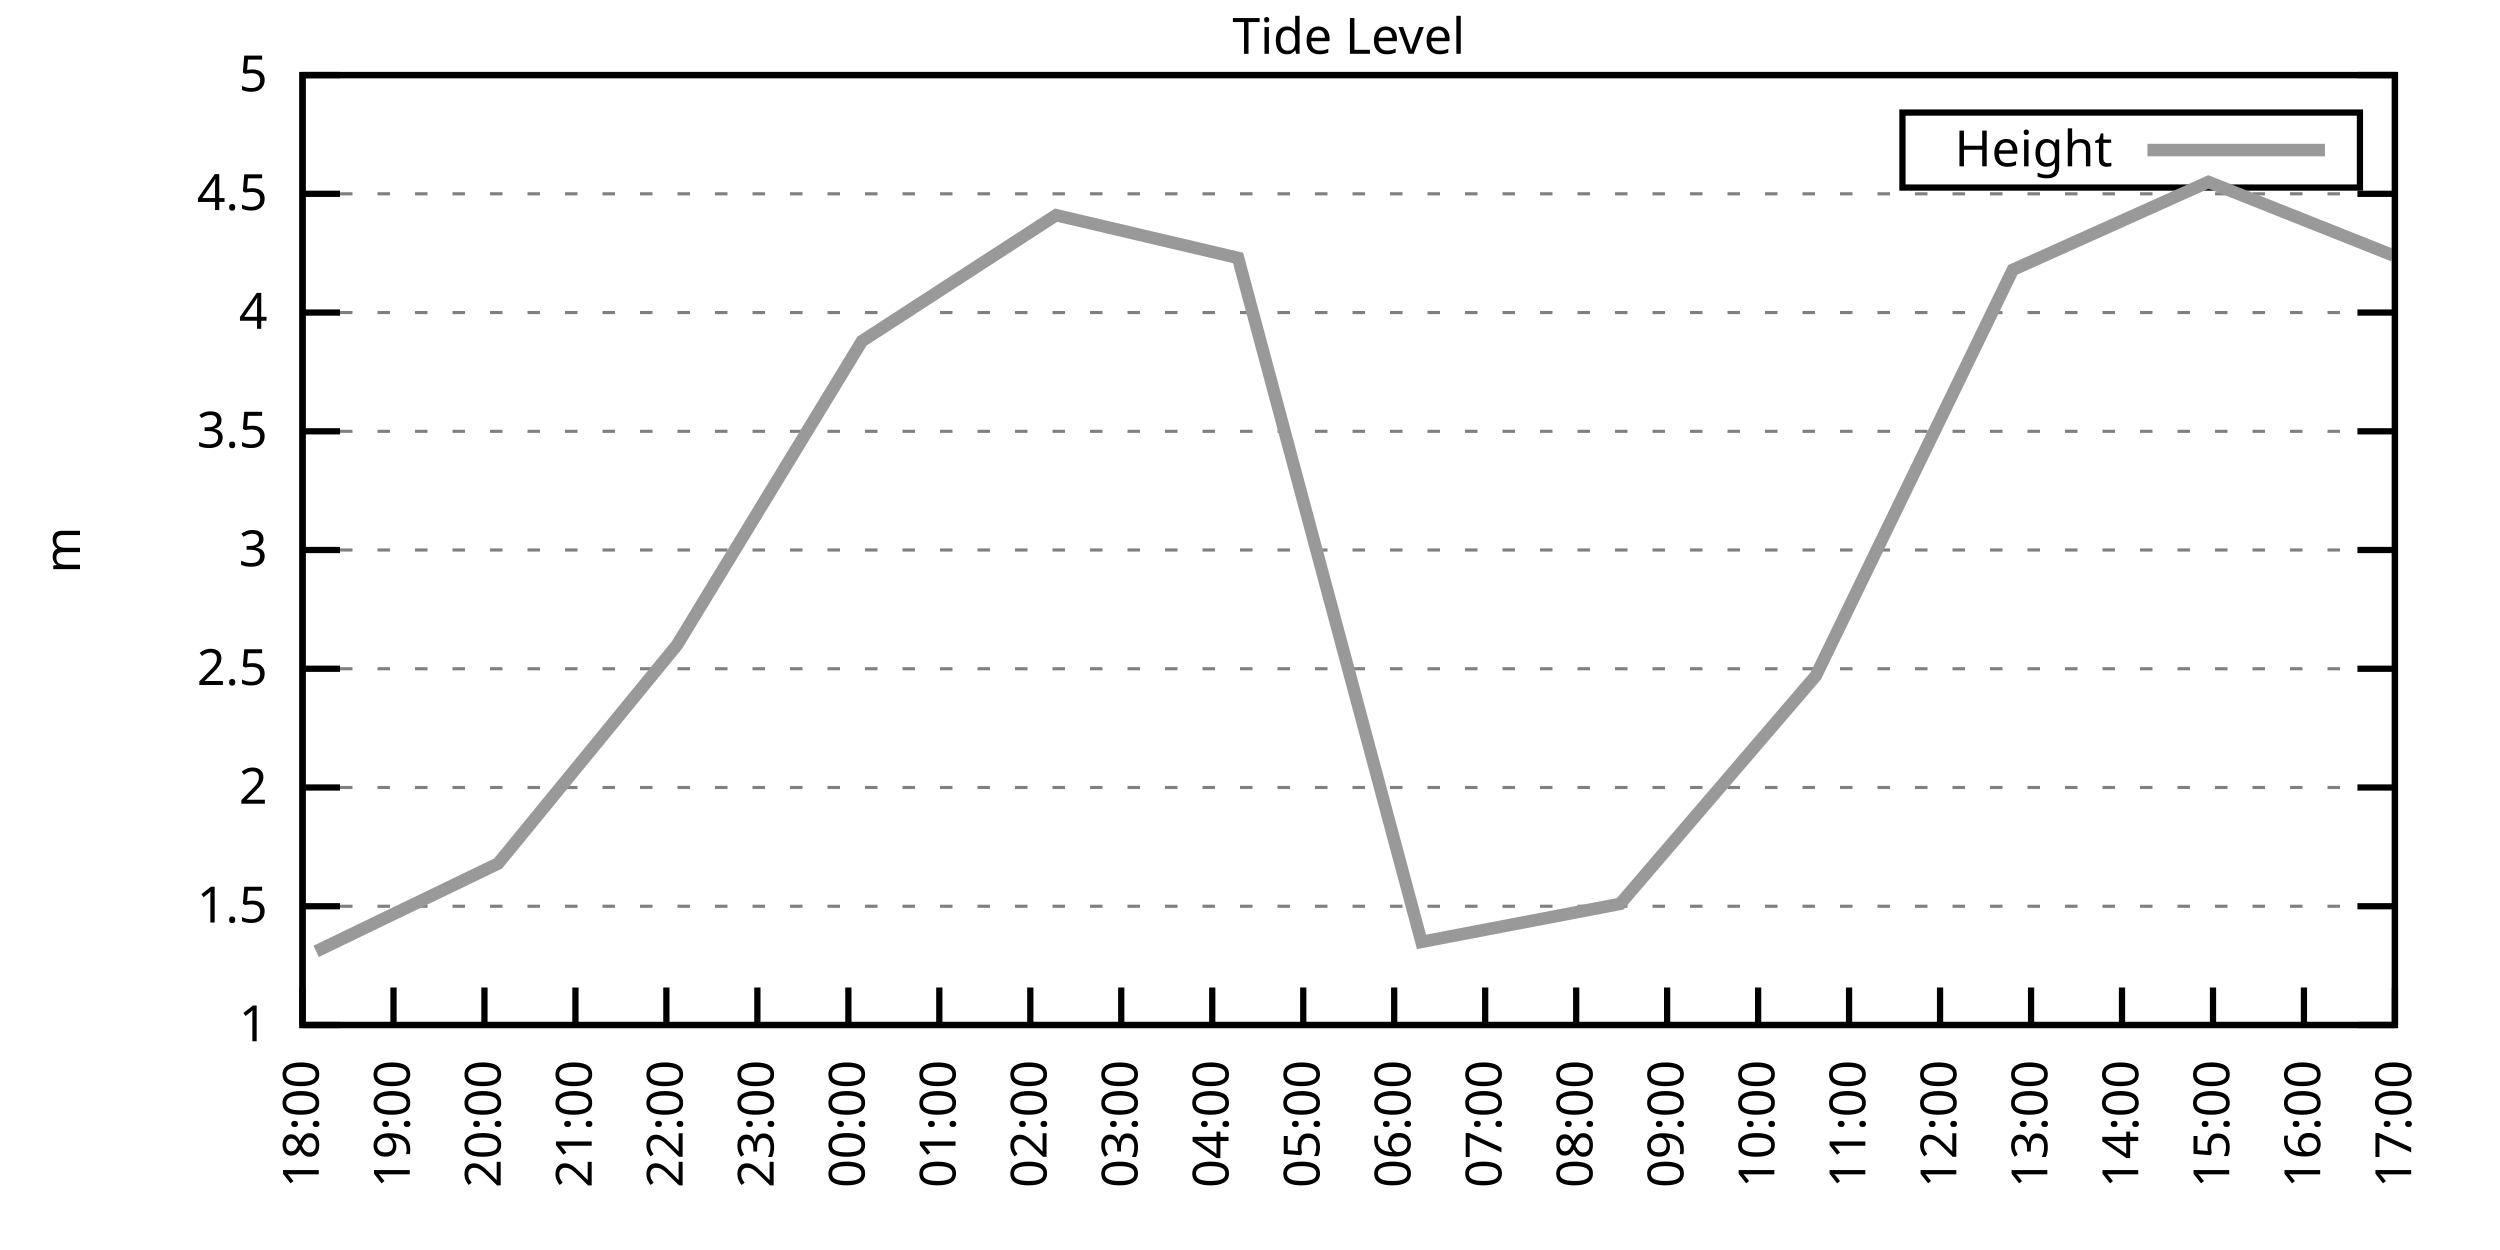
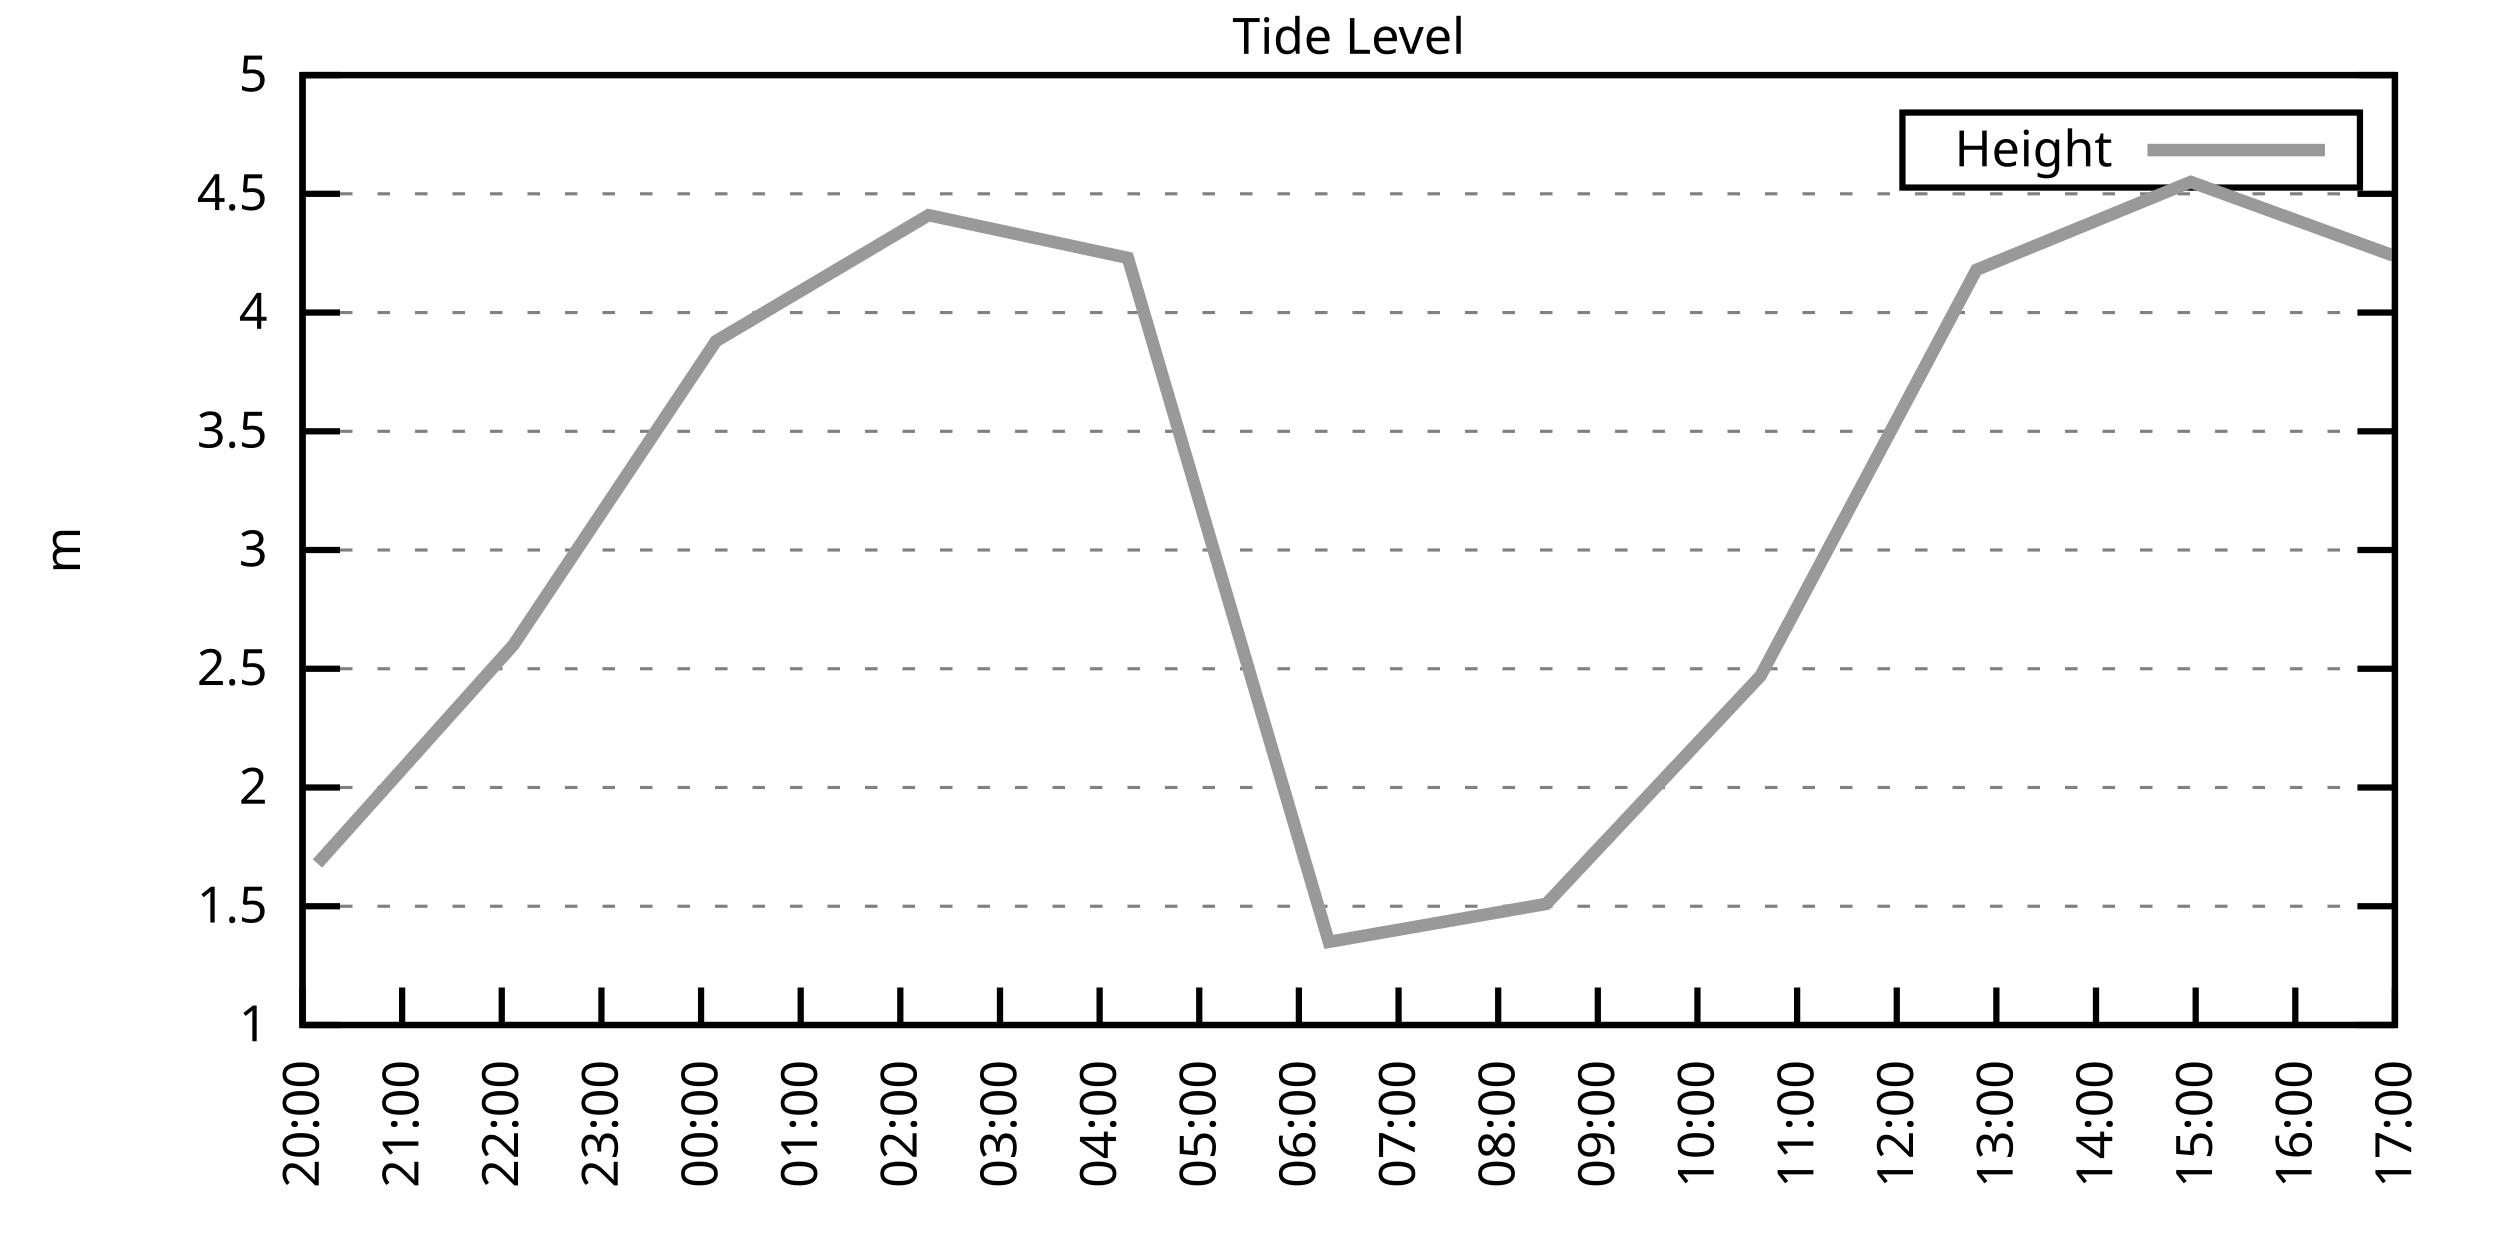
<svg xmlns="http://www.w3.org/2000/svg" xmlns:xlink="http://www.w3.org/1999/xlink" width="400" height="200" viewBox="0 0 400 200">
  <g id="gnuplot_canvas">
    <rect x="0" y="0" width="400" height="200" fill="none" />
    <defs>
      <circle id="gpDot" r="0.5" stroke-width="0.5" stroke="currentColor" />
      <path id="gpPt0" stroke-width="0.333" stroke="currentColor" d="M-1,0 h2 M0,-1 v2" />
      <path id="gpPt1" stroke-width="0.333" stroke="currentColor" d="M-1,-1 L1,1 M1,-1 L-1,1" />
      <path id="gpPt2" stroke-width="0.333" stroke="currentColor" d="M-1,0 L1,0 M0,-1 L0,1 M-1,-1 L1,1 M-1,1 L1,-1" />
      <rect id="gpPt3" stroke-width="0.333" stroke="currentColor" x="-1" y="-1" width="2" height="2" />
      <rect id="gpPt4" stroke-width="0.333" stroke="currentColor" fill="currentColor" x="-1" y="-1" width="2" height="2" />
      <circle id="gpPt5" stroke-width="0.333" stroke="currentColor" cx="0" cy="0" r="1" />
      <use xlink:href="#gpPt5" id="gpPt6" fill="currentColor" stroke="none" />
      <path id="gpPt7" stroke-width="0.333" stroke="currentColor" d="M0,-1.33 L-1.33,0.67 L1.33,0.67 z" />
      <use xlink:href="#gpPt7" id="gpPt8" fill="currentColor" stroke="none" />
      <use xlink:href="#gpPt7" id="gpPt9" stroke="currentColor" transform="rotate(180)" />
      <use xlink:href="#gpPt9" id="gpPt10" fill="currentColor" stroke="none" />
      <use xlink:href="#gpPt3" id="gpPt11" stroke="currentColor" transform="rotate(45)" />
      <use xlink:href="#gpPt11" id="gpPt12" fill="currentColor" stroke="none" />
      <path id="gpPt13" stroke-width="0.333" stroke="currentColor" d="M0,1.330 L1.265,0.411 L0.782,-1.067 L-0.782,-1.076 L-1.265,0.411 z" />
      <use xlink:href="#gpPt13" id="gpPt14" fill="currentColor" stroke="none" />
      <filter id="textbox" filterUnits="objectBoundingBox" x="0" y="0" height="1" width="1">
        <feFlood flood-color="white" flood-opacity="1" result="bgnd" />
        <feComposite in="SourceGraphic" in2="bgnd" operator="atop" />
      </filter>
      <filter id="greybox" filterUnits="objectBoundingBox" x="0" y="0" height="1" width="1">
        <feFlood flood-color="lightgrey" flood-opacity="1" result="grey" />
        <feComposite in="SourceGraphic" in2="grey" operator="atop" />
      </filter>
    </defs>
    <g fill="none" color="white" stroke="currentColor" stroke-width="1.00" stroke-linecap="butt" stroke-linejoin="miter">
</g>
    <g fill="none" color="black" stroke="currentColor" stroke-width="1.00" stroke-linecap="butt" stroke-linejoin="miter">
      <g stroke="none" shape-rendering="crispEdges">
        <polygon fill="rgb(255, 255, 255)" points="48.40,164.00 383.18,164.00 383.18,12.02 48.40,12.02 " />
      </g>
    </g>
    <g fill="none" color="black" stroke="currentColor" stroke-width="1.00" stroke-linecap="butt" stroke-linejoin="miter">
</g>
    <g fill="none" color="black" stroke="black" stroke-width="0.50" stroke-linecap="butt" stroke-linejoin="miter">
</g>
    <g fill="none" color="gray" stroke="currentColor" stroke-width="0.50" stroke-linecap="butt" stroke-linejoin="miter">
      <path stroke="gray" stroke-dasharray="2,4" class="gridline" d="M48.40,164.00 L383.19,164.00  " />
    </g>
    <g fill="none" color="gray" stroke="gray" stroke-width="1.00" stroke-linecap="butt" stroke-linejoin="miter">
</g>
    <g fill="none" color="black" stroke="currentColor" stroke-width="1.00" stroke-linecap="butt" stroke-linejoin="miter">
      <path stroke="black" d="M48.40,164.00 L54.40,164.00 M383.19,164.00 L377.19,164.00  " />
      <g transform="translate(42.80,166.60)" stroke="none" fill="black" font-family="Sans" font-size="8.00" text-anchor="end">
        <text>
          <tspan font-family="Sans"> 1</tspan>
        </text>
      </g>
    </g>
    <g fill="none" color="black" stroke="currentColor" stroke-width="1.00" stroke-linecap="butt" stroke-linejoin="miter">
</g>
    <g fill="none" color="black" stroke="black" stroke-width="0.50" stroke-linecap="butt" stroke-linejoin="miter">
</g>
    <g fill="none" color="gray" stroke="currentColor" stroke-width="0.50" stroke-linecap="butt" stroke-linejoin="miter">
      <path stroke="gray" stroke-dasharray="2,4" class="gridline" d="M48.40,145.00 L383.19,145.00  " />
    </g>
    <g fill="none" color="gray" stroke="gray" stroke-width="1.00" stroke-linecap="butt" stroke-linejoin="miter">
</g>
    <g fill="none" color="black" stroke="currentColor" stroke-width="1.00" stroke-linecap="butt" stroke-linejoin="miter">
      <path stroke="black" d="M48.40,145.00 L54.40,145.00 M383.19,145.00 L377.19,145.00  " />
      <g transform="translate(42.80,147.60)" stroke="none" fill="black" font-family="Sans" font-size="8.00" text-anchor="end">
        <text>
          <tspan font-family="Sans"> 1.5</tspan>
        </text>
      </g>
    </g>
    <g fill="none" color="black" stroke="currentColor" stroke-width="1.00" stroke-linecap="butt" stroke-linejoin="miter">
</g>
    <g fill="none" color="black" stroke="black" stroke-width="0.50" stroke-linecap="butt" stroke-linejoin="miter">
</g>
    <g fill="none" color="gray" stroke="currentColor" stroke-width="0.50" stroke-linecap="butt" stroke-linejoin="miter">
      <path stroke="gray" stroke-dasharray="2,4" class="gridline" d="M48.40,126.00 L383.19,126.00  " />
    </g>
    <g fill="none" color="gray" stroke="gray" stroke-width="1.00" stroke-linecap="butt" stroke-linejoin="miter">
</g>
    <g fill="none" color="black" stroke="currentColor" stroke-width="1.00" stroke-linecap="butt" stroke-linejoin="miter">
      <path stroke="black" d="M48.40,126.00 L54.40,126.00 M383.19,126.00 L377.19,126.00  " />
      <g transform="translate(42.80,128.60)" stroke="none" fill="black" font-family="Sans" font-size="8.00" text-anchor="end">
        <text>
          <tspan font-family="Sans"> 2</tspan>
        </text>
      </g>
    </g>
    <g fill="none" color="black" stroke="currentColor" stroke-width="1.00" stroke-linecap="butt" stroke-linejoin="miter">
</g>
    <g fill="none" color="black" stroke="black" stroke-width="0.50" stroke-linecap="butt" stroke-linejoin="miter">
</g>
    <g fill="none" color="gray" stroke="currentColor" stroke-width="0.50" stroke-linecap="butt" stroke-linejoin="miter">
      <path stroke="gray" stroke-dasharray="2,4" class="gridline" d="M48.40,107.00 L383.19,107.00  " />
    </g>
    <g fill="none" color="gray" stroke="gray" stroke-width="1.00" stroke-linecap="butt" stroke-linejoin="miter">
</g>
    <g fill="none" color="black" stroke="currentColor" stroke-width="1.00" stroke-linecap="butt" stroke-linejoin="miter">
      <path stroke="black" d="M48.40,107.00 L54.40,107.00 M383.19,107.00 L377.19,107.00  " />
      <g transform="translate(42.80,109.60)" stroke="none" fill="black" font-family="Sans" font-size="8.00" text-anchor="end">
        <text>
          <tspan font-family="Sans"> 2.5</tspan>
        </text>
      </g>
    </g>
    <g fill="none" color="black" stroke="currentColor" stroke-width="1.00" stroke-linecap="butt" stroke-linejoin="miter">
</g>
    <g fill="none" color="black" stroke="black" stroke-width="0.50" stroke-linecap="butt" stroke-linejoin="miter">
</g>
    <g fill="none" color="gray" stroke="currentColor" stroke-width="0.50" stroke-linecap="butt" stroke-linejoin="miter">
      <path stroke="gray" stroke-dasharray="2,4" class="gridline" d="M48.40,88.00 L383.19,88.00  " />
    </g>
    <g fill="none" color="gray" stroke="gray" stroke-width="1.00" stroke-linecap="butt" stroke-linejoin="miter">
</g>
    <g fill="none" color="black" stroke="currentColor" stroke-width="1.00" stroke-linecap="butt" stroke-linejoin="miter">
      <path stroke="black" d="M48.40,88.00 L54.40,88.00 M383.19,88.00 L377.19,88.00  " />
      <g transform="translate(42.80,90.60)" stroke="none" fill="black" font-family="Sans" font-size="8.00" text-anchor="end">
        <text>
          <tspan font-family="Sans"> 3</tspan>
        </text>
      </g>
    </g>
    <g fill="none" color="black" stroke="currentColor" stroke-width="1.00" stroke-linecap="butt" stroke-linejoin="miter">
</g>
    <g fill="none" color="black" stroke="black" stroke-width="0.50" stroke-linecap="butt" stroke-linejoin="miter">
</g>
    <g fill="none" color="gray" stroke="currentColor" stroke-width="0.50" stroke-linecap="butt" stroke-linejoin="miter">
      <path stroke="gray" stroke-dasharray="2,4" class="gridline" d="M48.40,69.01 L383.19,69.01  " />
    </g>
    <g fill="none" color="gray" stroke="gray" stroke-width="1.00" stroke-linecap="butt" stroke-linejoin="miter">
</g>
    <g fill="none" color="black" stroke="currentColor" stroke-width="1.00" stroke-linecap="butt" stroke-linejoin="miter">
      <path stroke="black" d="M48.40,69.01 L54.40,69.01 M383.19,69.01 L377.19,69.01  " />
      <g transform="translate(42.80,71.61)" stroke="none" fill="black" font-family="Sans" font-size="8.00" text-anchor="end">
        <text>
          <tspan font-family="Sans"> 3.5</tspan>
        </text>
      </g>
    </g>
    <g fill="none" color="black" stroke="currentColor" stroke-width="1.00" stroke-linecap="butt" stroke-linejoin="miter">
</g>
    <g fill="none" color="black" stroke="black" stroke-width="0.50" stroke-linecap="butt" stroke-linejoin="miter">
</g>
    <g fill="none" color="gray" stroke="currentColor" stroke-width="0.50" stroke-linecap="butt" stroke-linejoin="miter">
      <path stroke="gray" stroke-dasharray="2,4" class="gridline" d="M48.40,50.01 L383.19,50.01  " />
    </g>
    <g fill="none" color="gray" stroke="gray" stroke-width="1.00" stroke-linecap="butt" stroke-linejoin="miter">
</g>
    <g fill="none" color="black" stroke="currentColor" stroke-width="1.00" stroke-linecap="butt" stroke-linejoin="miter">
      <path stroke="black" d="M48.40,50.01 L54.40,50.01 M383.19,50.01 L377.19,50.01  " />
      <g transform="translate(42.80,52.61)" stroke="none" fill="black" font-family="Sans" font-size="8.00" text-anchor="end">
        <text>
          <tspan font-family="Sans"> 4</tspan>
        </text>
      </g>
    </g>
    <g fill="none" color="black" stroke="currentColor" stroke-width="1.00" stroke-linecap="butt" stroke-linejoin="miter">
</g>
    <g fill="none" color="black" stroke="black" stroke-width="0.50" stroke-linecap="butt" stroke-linejoin="miter">
</g>
    <g fill="none" color="gray" stroke="currentColor" stroke-width="0.50" stroke-linecap="butt" stroke-linejoin="miter">
      <path stroke="gray" stroke-dasharray="2,4" class="gridline" d="M48.40,31.01 L383.19,31.01  " />
    </g>
    <g fill="none" color="gray" stroke="gray" stroke-width="1.00" stroke-linecap="butt" stroke-linejoin="miter">
</g>
    <g fill="none" color="black" stroke="currentColor" stroke-width="1.00" stroke-linecap="butt" stroke-linejoin="miter">
      <path stroke="black" d="M48.40,31.01 L54.40,31.01 M383.19,31.01 L377.19,31.01  " />
      <g transform="translate(42.80,33.61)" stroke="none" fill="black" font-family="Sans" font-size="8.00" text-anchor="end">
        <text>
          <tspan font-family="Sans"> 4.5</tspan>
        </text>
      </g>
    </g>
    <g fill="none" color="black" stroke="currentColor" stroke-width="1.00" stroke-linecap="butt" stroke-linejoin="miter">
</g>
    <g fill="none" color="black" stroke="black" stroke-width="0.50" stroke-linecap="butt" stroke-linejoin="miter">
</g>
    <g fill="none" color="gray" stroke="currentColor" stroke-width="0.50" stroke-linecap="butt" stroke-linejoin="miter">
      <path stroke="gray" stroke-dasharray="2,4" class="gridline" d="M48.40,12.01 L383.19,12.01  " />
    </g>
    <g fill="none" color="gray" stroke="gray" stroke-width="1.00" stroke-linecap="butt" stroke-linejoin="miter">
</g>
    <g fill="none" color="black" stroke="currentColor" stroke-width="1.00" stroke-linecap="butt" stroke-linejoin="miter">
      <path stroke="black" d="M48.40,12.01 L54.40,12.01 M383.19,12.01 L377.19,12.01  " />
      <g transform="translate(42.80,14.61)" stroke="none" fill="black" font-family="Sans" font-size="8.00" text-anchor="end">
        <text>
          <tspan font-family="Sans"> 5</tspan>
        </text>
      </g>
    </g>
    <g fill="none" color="black" stroke="currentColor" stroke-width="1.00" stroke-linecap="butt" stroke-linejoin="miter">
      <path stroke="black" d="M48.40,164.00 L48.40,158.00  " />
      <g transform="translate(51.00,169.60) rotate(270.00)" stroke="none" fill="black" font-family="Sans" font-size="8.00" text-anchor="end">
        <text>
-           <tspan font-family="Sans">18:00</tspan>
-         </text>
-       </g>
-     </g>
-     <g fill="none" color="black" stroke="currentColor" stroke-width="1.00" stroke-linecap="butt" stroke-linejoin="miter">
-       <path stroke="black" d="M62.96,164.00 L62.96,158.00  " />
-       <g transform="translate(65.56,169.60) rotate(270.00)" stroke="none" fill="black" font-family="Sans" font-size="8.00" text-anchor="end">
-         <text>
-           <tspan font-family="Sans">19:00</tspan>
-         </text>
-       </g>
-     </g>
-     <g fill="none" color="black" stroke="currentColor" stroke-width="1.00" stroke-linecap="butt" stroke-linejoin="miter">
-       <path stroke="black" d="M77.51,164.00 L77.51,158.00  " />
-       <g transform="translate(80.11,169.60) rotate(270.00)" stroke="none" fill="black" font-family="Sans" font-size="8.00" text-anchor="end">
-         <text>
          <tspan font-family="Sans">20:00</tspan>
        </text>
      </g>
    </g>
    <g fill="none" color="black" stroke="currentColor" stroke-width="1.00" stroke-linecap="butt" stroke-linejoin="miter">
-       <path stroke="black" d="M92.07,164.00 L92.07,158.00  " />
-       <g transform="translate(94.67,169.60) rotate(270.00)" stroke="none" fill="black" font-family="Sans" font-size="8.00" text-anchor="end">
+       <path stroke="black" d="M64.34,164.00 L64.34,158.00  " />
+       <g transform="translate(66.94,169.60) rotate(270.00)" stroke="none" fill="black" font-family="Sans" font-size="8.00" text-anchor="end">
        <text>
          <tspan font-family="Sans">21:00</tspan>
        </text>
      </g>
    </g>
    <g fill="none" color="black" stroke="currentColor" stroke-width="1.00" stroke-linecap="butt" stroke-linejoin="miter">
-       <path stroke="black" d="M106.62,164.00 L106.62,158.00  " />
-       <g transform="translate(109.22,169.60) rotate(270.00)" stroke="none" fill="black" font-family="Sans" font-size="8.00" text-anchor="end">
+       <path stroke="black" d="M80.28,164.00 L80.28,158.00  " />
+       <g transform="translate(82.88,169.60) rotate(270.00)" stroke="none" fill="black" font-family="Sans" font-size="8.00" text-anchor="end">
        <text>
          <tspan font-family="Sans">22:00</tspan>
        </text>
      </g>
    </g>
    <g fill="none" color="black" stroke="currentColor" stroke-width="1.00" stroke-linecap="butt" stroke-linejoin="miter">
-       <path stroke="black" d="M121.18,164.00 L121.18,158.00  " />
-       <g transform="translate(123.78,169.60) rotate(270.00)" stroke="none" fill="black" font-family="Sans" font-size="8.00" text-anchor="end">
+       <path stroke="black" d="M96.23,164.00 L96.23,158.00  " />
+       <g transform="translate(98.83,169.60) rotate(270.00)" stroke="none" fill="black" font-family="Sans" font-size="8.00" text-anchor="end">
        <text>
          <tspan font-family="Sans">23:00</tspan>
        </text>
      </g>
    </g>
    <g fill="none" color="black" stroke="currentColor" stroke-width="1.00" stroke-linecap="butt" stroke-linejoin="miter">
-       <path stroke="black" d="M135.74,164.00 L135.74,158.00  " />
-       <g transform="translate(138.34,169.60) rotate(270.00)" stroke="none" fill="black" font-family="Sans" font-size="8.00" text-anchor="end">
+       <path stroke="black" d="M112.17,164.00 L112.17,158.00  " />
+       <g transform="translate(114.77,169.60) rotate(270.00)" stroke="none" fill="black" font-family="Sans" font-size="8.00" text-anchor="end">
        <text>
          <tspan font-family="Sans">00:00</tspan>
        </text>
      </g>
    </g>
    <g fill="none" color="black" stroke="currentColor" stroke-width="1.00" stroke-linecap="butt" stroke-linejoin="miter">
-       <path stroke="black" d="M150.29,164.00 L150.29,158.00  " />
-       <g transform="translate(152.89,169.60) rotate(270.00)" stroke="none" fill="black" font-family="Sans" font-size="8.00" text-anchor="end">
+       <path stroke="black" d="M128.11,164.00 L128.11,158.00  " />
+       <g transform="translate(130.71,169.60) rotate(270.00)" stroke="none" fill="black" font-family="Sans" font-size="8.00" text-anchor="end">
        <text>
          <tspan font-family="Sans">01:00</tspan>
        </text>
      </g>
    </g>
    <g fill="none" color="black" stroke="currentColor" stroke-width="1.00" stroke-linecap="butt" stroke-linejoin="miter">
-       <path stroke="black" d="M164.85,164.00 L164.85,158.00  " />
-       <g transform="translate(167.45,169.60) rotate(270.00)" stroke="none" fill="black" font-family="Sans" font-size="8.00" text-anchor="end">
+       <path stroke="black" d="M144.05,164.00 L144.05,158.00  " />
+       <g transform="translate(146.65,169.60) rotate(270.00)" stroke="none" fill="black" font-family="Sans" font-size="8.00" text-anchor="end">
        <text>
          <tspan font-family="Sans">02:00</tspan>
        </text>
      </g>
    </g>
    <g fill="none" color="black" stroke="currentColor" stroke-width="1.00" stroke-linecap="butt" stroke-linejoin="miter">
-       <path stroke="black" d="M179.40,164.00 L179.40,158.00  " />
-       <g transform="translate(182.00,169.60) rotate(270.00)" stroke="none" fill="black" font-family="Sans" font-size="8.00" text-anchor="end">
+       <path stroke="black" d="M160.00,164.00 L160.00,158.00  " />
+       <g transform="translate(162.60,169.60) rotate(270.00)" stroke="none" fill="black" font-family="Sans" font-size="8.00" text-anchor="end">
        <text>
          <tspan font-family="Sans">03:00</tspan>
        </text>
      </g>
    </g>
    <g fill="none" color="black" stroke="currentColor" stroke-width="1.00" stroke-linecap="butt" stroke-linejoin="miter">
-       <path stroke="black" d="M193.96,164.00 L193.96,158.00  " />
-       <g transform="translate(196.56,169.60) rotate(270.00)" stroke="none" fill="black" font-family="Sans" font-size="8.00" text-anchor="end">
+       <path stroke="black" d="M175.94,164.00 L175.94,158.00  " />
+       <g transform="translate(178.54,169.60) rotate(270.00)" stroke="none" fill="black" font-family="Sans" font-size="8.00" text-anchor="end">
        <text>
          <tspan font-family="Sans">04:00</tspan>
        </text>
      </g>
    </g>
    <g fill="none" color="black" stroke="currentColor" stroke-width="1.00" stroke-linecap="butt" stroke-linejoin="miter">
-       <path stroke="black" d="M208.52,164.00 L208.52,158.00  " />
-       <g transform="translate(211.12,169.60) rotate(270.00)" stroke="none" fill="black" font-family="Sans" font-size="8.00" text-anchor="end">
+       <path stroke="black" d="M191.88,164.00 L191.88,158.00  " />
+       <g transform="translate(194.48,169.60) rotate(270.00)" stroke="none" fill="black" font-family="Sans" font-size="8.00" text-anchor="end">
        <text>
          <tspan font-family="Sans">05:00</tspan>
        </text>
      </g>
    </g>
    <g fill="none" color="black" stroke="currentColor" stroke-width="1.00" stroke-linecap="butt" stroke-linejoin="miter">
-       <path stroke="black" d="M223.07,164.00 L223.07,158.00  " />
-       <g transform="translate(225.67,169.60) rotate(270.00)" stroke="none" fill="black" font-family="Sans" font-size="8.00" text-anchor="end">
+       <path stroke="black" d="M207.82,164.00 L207.82,158.00  " />
+       <g transform="translate(210.42,169.60) rotate(270.00)" stroke="none" fill="black" font-family="Sans" font-size="8.00" text-anchor="end">
        <text>
          <tspan font-family="Sans">06:00</tspan>
        </text>
      </g>
    </g>
    <g fill="none" color="black" stroke="currentColor" stroke-width="1.00" stroke-linecap="butt" stroke-linejoin="miter">
-       <path stroke="black" d="M237.63,164.00 L237.63,158.00  " />
-       <g transform="translate(240.23,169.60) rotate(270.00)" stroke="none" fill="black" font-family="Sans" font-size="8.00" text-anchor="end">
+       <path stroke="black" d="M223.77,164.00 L223.77,158.00  " />
+       <g transform="translate(226.37,169.60) rotate(270.00)" stroke="none" fill="black" font-family="Sans" font-size="8.00" text-anchor="end">
        <text>
          <tspan font-family="Sans">07:00</tspan>
        </text>
      </g>
    </g>
    <g fill="none" color="black" stroke="currentColor" stroke-width="1.00" stroke-linecap="butt" stroke-linejoin="miter">
-       <path stroke="black" d="M252.19,164.00 L252.19,158.00  " />
-       <g transform="translate(254.79,169.60) rotate(270.00)" stroke="none" fill="black" font-family="Sans" font-size="8.00" text-anchor="end">
+       <path stroke="black" d="M239.71,164.00 L239.71,158.00  " />
+       <g transform="translate(242.31,169.60) rotate(270.00)" stroke="none" fill="black" font-family="Sans" font-size="8.00" text-anchor="end">
        <text>
          <tspan font-family="Sans">08:00</tspan>
        </text>
      </g>
    </g>
    <g fill="none" color="black" stroke="currentColor" stroke-width="1.00" stroke-linecap="butt" stroke-linejoin="miter">
-       <path stroke="black" d="M266.74,164.00 L266.74,158.00  " />
-       <g transform="translate(269.34,169.60) rotate(270.00)" stroke="none" fill="black" font-family="Sans" font-size="8.00" text-anchor="end">
+       <path stroke="black" d="M255.65,164.00 L255.65,158.00  " />
+       <g transform="translate(258.25,169.60) rotate(270.00)" stroke="none" fill="black" font-family="Sans" font-size="8.00" text-anchor="end">
        <text>
          <tspan font-family="Sans">09:00</tspan>
        </text>
      </g>
    </g>
    <g fill="none" color="black" stroke="currentColor" stroke-width="1.00" stroke-linecap="butt" stroke-linejoin="miter">
-       <path stroke="black" d="M281.30,164.00 L281.30,158.00  " />
-       <g transform="translate(283.90,169.60) rotate(270.00)" stroke="none" fill="black" font-family="Sans" font-size="8.00" text-anchor="end">
+       <path stroke="black" d="M271.59,164.00 L271.59,158.00  " />
+       <g transform="translate(274.19,169.60) rotate(270.00)" stroke="none" fill="black" font-family="Sans" font-size="8.00" text-anchor="end">
        <text>
          <tspan font-family="Sans">10:00</tspan>
        </text>
      </g>
    </g>
    <g fill="none" color="black" stroke="currentColor" stroke-width="1.00" stroke-linecap="butt" stroke-linejoin="miter">
-       <path stroke="black" d="M295.85,164.00 L295.85,158.00  " />
-       <g transform="translate(298.45,169.60) rotate(270.00)" stroke="none" fill="black" font-family="Sans" font-size="8.00" text-anchor="end">
+       <path stroke="black" d="M287.54,164.00 L287.54,158.00  " />
+       <g transform="translate(290.14,169.60) rotate(270.00)" stroke="none" fill="black" font-family="Sans" font-size="8.00" text-anchor="end">
        <text>
          <tspan font-family="Sans">11:00</tspan>
        </text>
      </g>
    </g>
    <g fill="none" color="black" stroke="currentColor" stroke-width="1.00" stroke-linecap="butt" stroke-linejoin="miter">
-       <path stroke="black" d="M310.41,164.00 L310.41,158.00  " />
-       <g transform="translate(313.01,169.60) rotate(270.00)" stroke="none" fill="black" font-family="Sans" font-size="8.00" text-anchor="end">
+       <path stroke="black" d="M303.48,164.00 L303.48,158.00  " />
+       <g transform="translate(306.08,169.60) rotate(270.00)" stroke="none" fill="black" font-family="Sans" font-size="8.00" text-anchor="end">
        <text>
          <tspan font-family="Sans">12:00</tspan>
        </text>
      </g>
    </g>
    <g fill="none" color="black" stroke="currentColor" stroke-width="1.00" stroke-linecap="butt" stroke-linejoin="miter">
-       <path stroke="black" d="M324.97,164.00 L324.97,158.00  " />
-       <g transform="translate(327.57,169.60) rotate(270.00)" stroke="none" fill="black" font-family="Sans" font-size="8.00" text-anchor="end">
+       <path stroke="black" d="M319.42,164.00 L319.42,158.00  " />
+       <g transform="translate(322.02,169.60) rotate(270.00)" stroke="none" fill="black" font-family="Sans" font-size="8.00" text-anchor="end">
        <text>
          <tspan font-family="Sans">13:00</tspan>
        </text>
      </g>
    </g>
    <g fill="none" color="black" stroke="currentColor" stroke-width="1.00" stroke-linecap="butt" stroke-linejoin="miter">
-       <path stroke="black" d="M339.52,164.00 L339.52,158.00  " />
-       <g transform="translate(342.12,169.60) rotate(270.00)" stroke="none" fill="black" font-family="Sans" font-size="8.00" text-anchor="end">
+       <path stroke="black" d="M335.36,164.00 L335.36,158.00  " />
+       <g transform="translate(337.96,169.60) rotate(270.00)" stroke="none" fill="black" font-family="Sans" font-size="8.00" text-anchor="end">
        <text>
          <tspan font-family="Sans">14:00</tspan>
        </text>
      </g>
    </g>
    <g fill="none" color="black" stroke="currentColor" stroke-width="1.00" stroke-linecap="butt" stroke-linejoin="miter">
-       <path stroke="black" d="M354.08,164.00 L354.08,158.00  " />
-       <g transform="translate(356.68,169.60) rotate(270.00)" stroke="none" fill="black" font-family="Sans" font-size="8.00" text-anchor="end">
+       <path stroke="black" d="M351.31,164.00 L351.31,158.00  " />
+       <g transform="translate(353.91,169.60) rotate(270.00)" stroke="none" fill="black" font-family="Sans" font-size="8.00" text-anchor="end">
        <text>
          <tspan font-family="Sans">15:00</tspan>
        </text>
      </g>
    </g>
    <g fill="none" color="black" stroke="currentColor" stroke-width="1.00" stroke-linecap="butt" stroke-linejoin="miter">
-       <path stroke="black" d="M368.63,164.00 L368.63,158.00  " />
-       <g transform="translate(371.23,169.60) rotate(270.00)" stroke="none" fill="black" font-family="Sans" font-size="8.00" text-anchor="end">
+       <path stroke="black" d="M367.25,164.00 L367.25,158.00  " />
+       <g transform="translate(369.85,169.60) rotate(270.00)" stroke="none" fill="black" font-family="Sans" font-size="8.00" text-anchor="end">
        <text>
          <tspan font-family="Sans">16:00</tspan>
        </text>
      </g>
    </g>
    <g fill="none" color="black" stroke="currentColor" stroke-width="1.00" stroke-linecap="butt" stroke-linejoin="miter">
      <path stroke="black" d="M383.19,164.00 L383.19,158.00  " />
      <g transform="translate(385.79,169.60) rotate(270.00)" stroke="none" fill="black" font-family="Sans" font-size="8.00" text-anchor="end">
        <text>
          <tspan font-family="Sans">17:00</tspan>
        </text>
      </g>
    </g>
    <g fill="none" color="black" stroke="currentColor" stroke-width="1.00" stroke-linecap="butt" stroke-linejoin="miter">
</g>
    <g fill="none" color="black" stroke="currentColor" stroke-width="1.00" stroke-linecap="butt" stroke-linejoin="miter">
      <path stroke="black" d="M48.40,12.01 L48.40,164.00 L383.19,164.00 L383.19,12.01 L48.40,12.01 Z  " />
    </g>
    <g fill="none" color="black" stroke="currentColor" stroke-width="1.00" stroke-linecap="butt" stroke-linejoin="miter">
</g>
    <g fill="none" color="black" stroke="currentColor" stroke-width="1.00" stroke-linecap="butt" stroke-linejoin="miter">
      <path stroke="black" d="M304.39,30.01 L304.39,18.01 L377.59,18.01 L377.59,30.01 L304.39,30.01 Z  " />
    </g>
    <g id="Tide_level_plot_1">
      <g fill="none" color="white" stroke="black" stroke-width="2.00" stroke-linecap="butt" stroke-linejoin="miter">
</g>
      <g fill="none" color="black" stroke="currentColor" stroke-width="2.00" stroke-linecap="butt" stroke-linejoin="miter">
        <g transform="translate(337.99,26.61)" stroke="none" fill="black" font-family="Sans" font-size="8.00" text-anchor="end">
          <text>
            <tspan font-family="Sans">Height</tspan>
          </text>
        </g>
      </g>
      <g fill="none" color="black" stroke="currentColor" stroke-width="2.00" stroke-linecap="butt" stroke-linejoin="miter">
-         <path stroke="rgb(153, 153, 153)" d="M343.59,24.01 L371.99,24.01 M50.58,152.22 L79.70,138.16 L108.32,103.20 L137.92,54.57 L168.97,34.43 L198.09,41.27   L227.44,150.70 L259.22,144.62 L290.52,108.14 L322.05,43.17 L353.35,29.11 L382.95,40.89  " />
+         <path stroke="rgb(153, 153, 153)" d="M343.59,24.01 L371.99,24.01 M50.79,138.16 L82.14,103.20 L114.56,54.57 L148.57,34.43 L180.46,41.27 L212.61,150.70   L247.41,144.62 L281.69,108.14 L316.23,43.17 L350.51,29.11 L382.92,40.89  " />
      </g>
    </g>
    <g fill="none" color="black" stroke="currentColor" stroke-width="2.00" stroke-linecap="butt" stroke-linejoin="miter">
</g>
    <g fill="none" color="black" stroke="black" stroke-width="1.00" stroke-linecap="butt" stroke-linejoin="miter">
</g>
    <g fill="none" color="black" stroke="currentColor" stroke-width="1.00" stroke-linecap="butt" stroke-linejoin="miter">
      <path stroke="black" d="M48.40,12.01 L48.40,164.00 L383.19,164.00 L383.19,12.01 L48.40,12.01 Z  " />
      <g transform="translate(12.80,88.01) rotate(270.00)" stroke="none" fill="black" font-family="Sans" font-size="8.00" text-anchor="middle">
        <text>
          <tspan font-family="Sans">m</tspan>
        </text>
      </g>
    </g>
    <g fill="none" color="black" stroke="currentColor" stroke-width="1.00" stroke-linecap="butt" stroke-linejoin="miter">
</g>
    <g fill="none" color="black" stroke="currentColor" stroke-width="1.00" stroke-linecap="butt" stroke-linejoin="miter">
      <g transform="translate(215.79,8.61)" stroke="none" fill="black" font-family="Sans" font-size="8.00" text-anchor="middle">
        <text>
          <tspan font-family="Sans">Tide Level</tspan>
        </text>
      </g>
    </g>
    <g fill="none" color="black" stroke="currentColor" stroke-width="1.00" stroke-linecap="butt" stroke-linejoin="miter">
</g>
  </g>
</svg>
